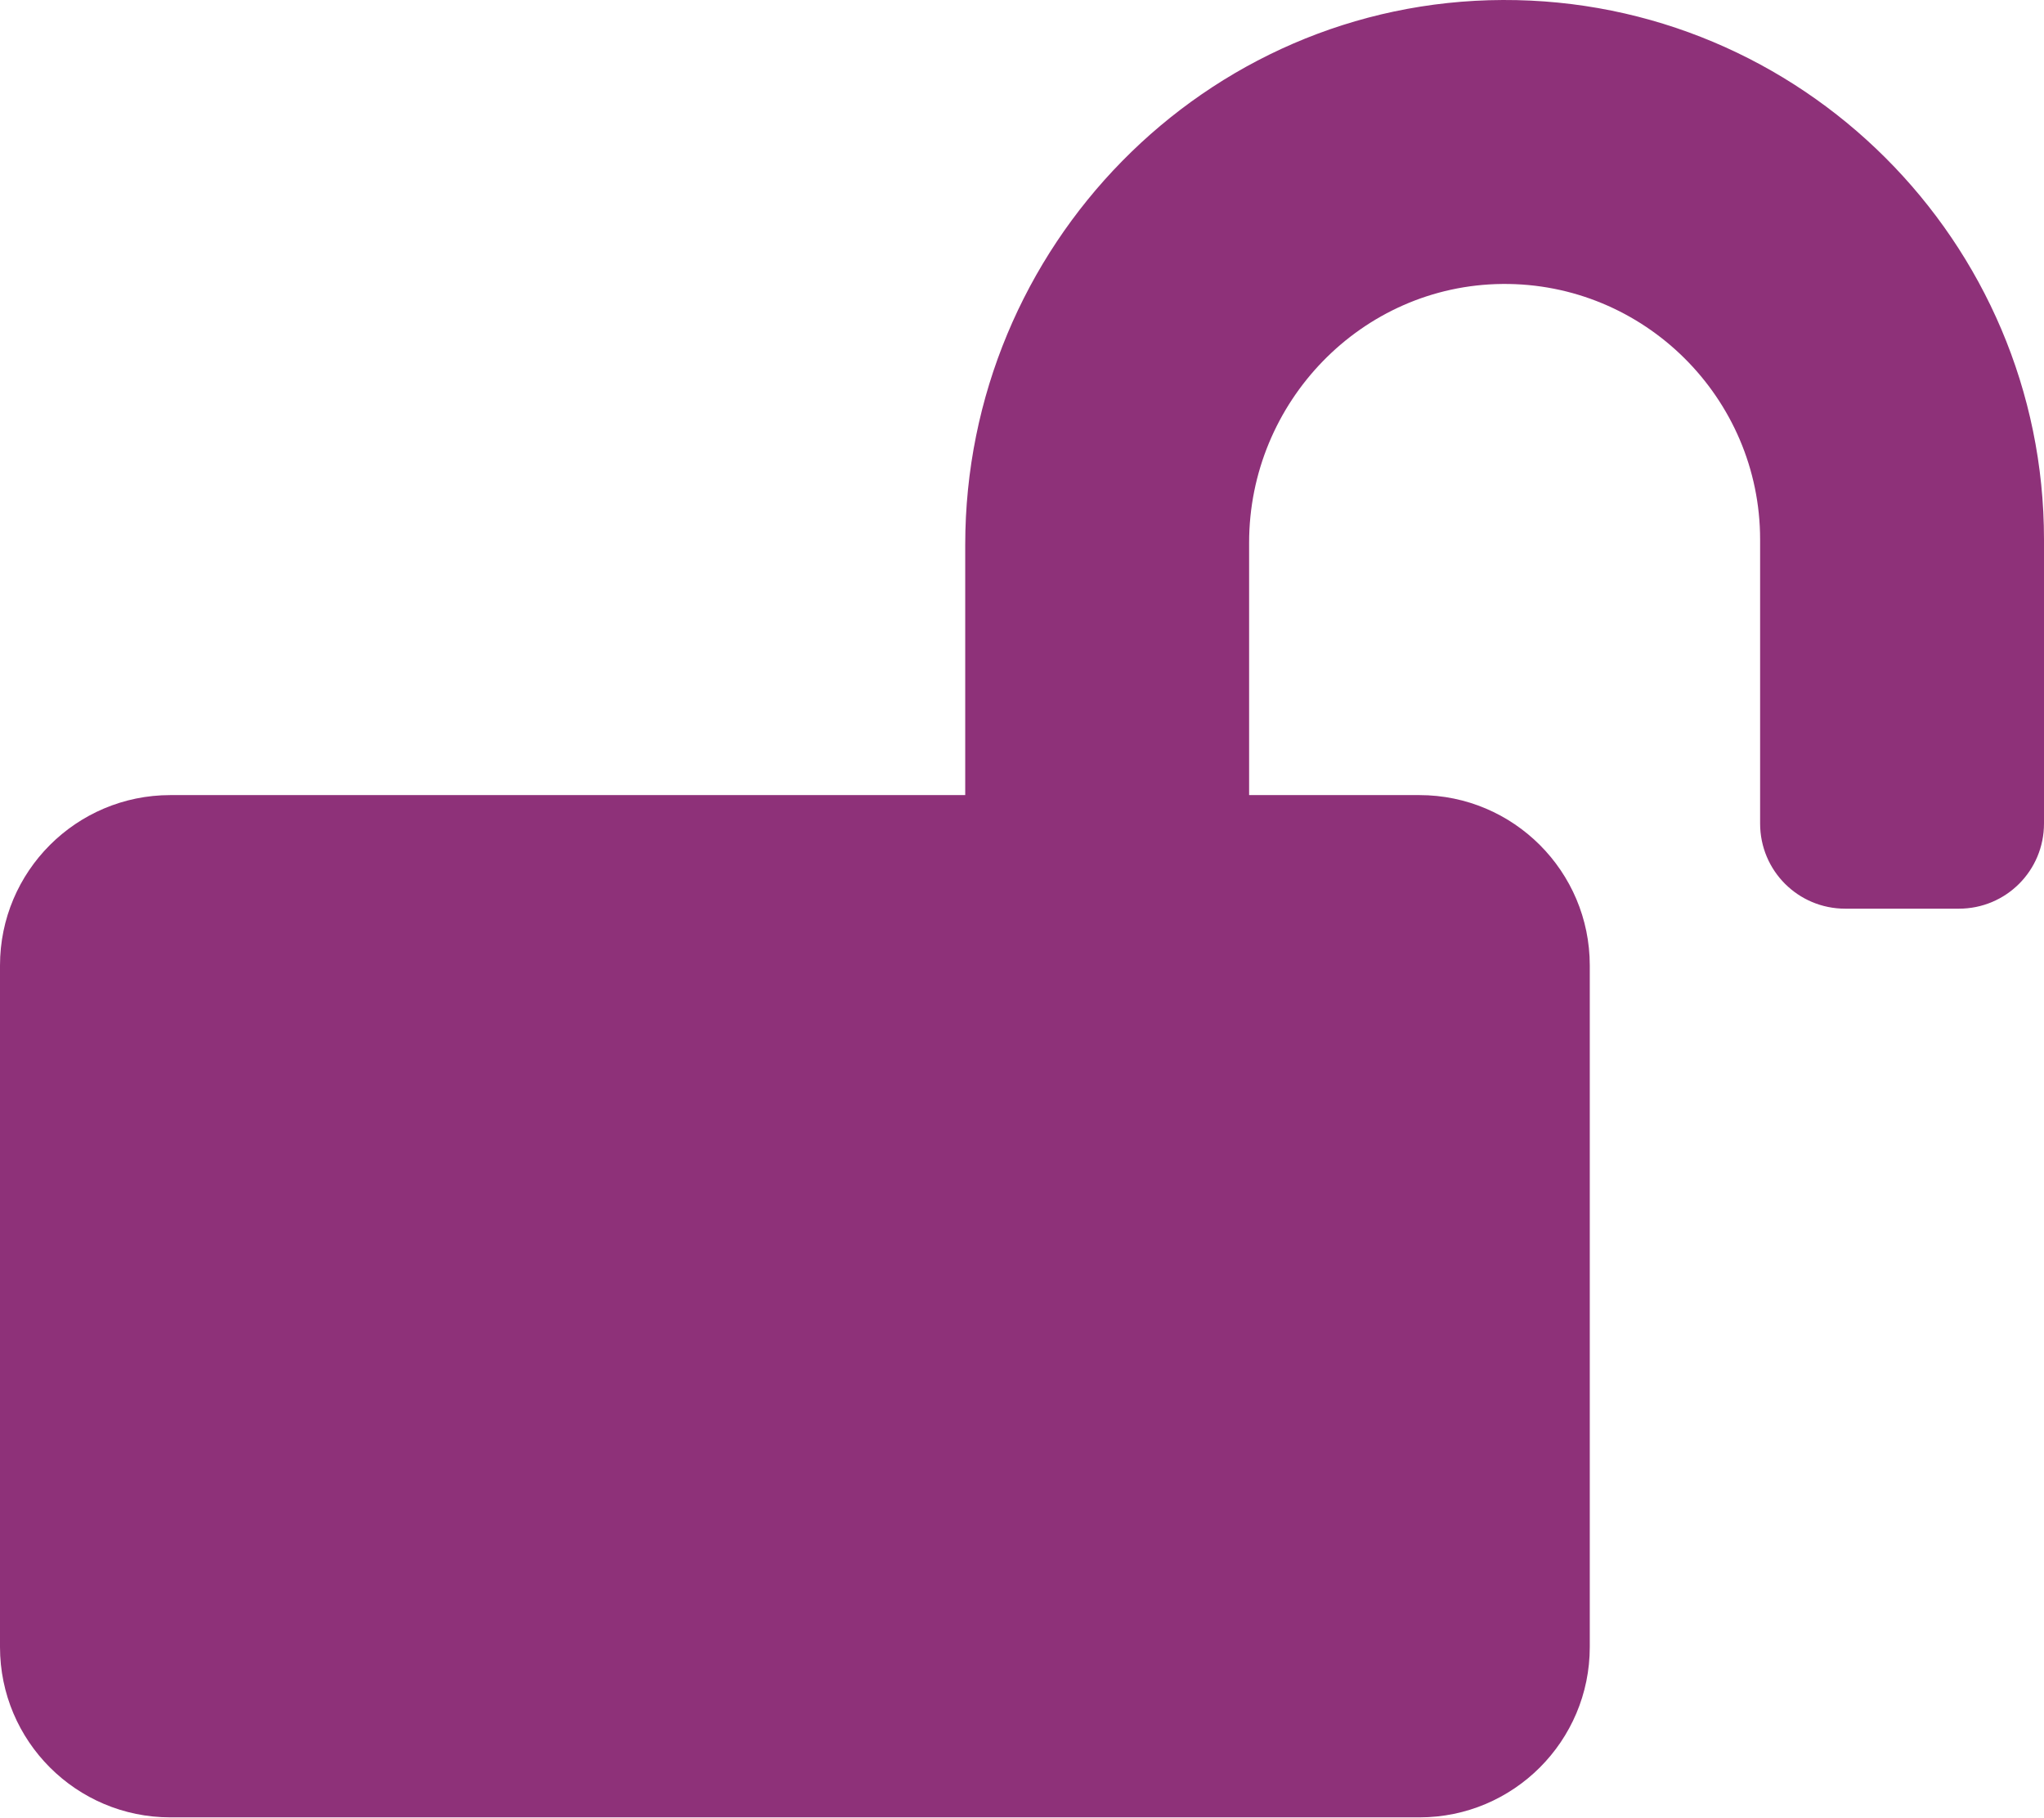
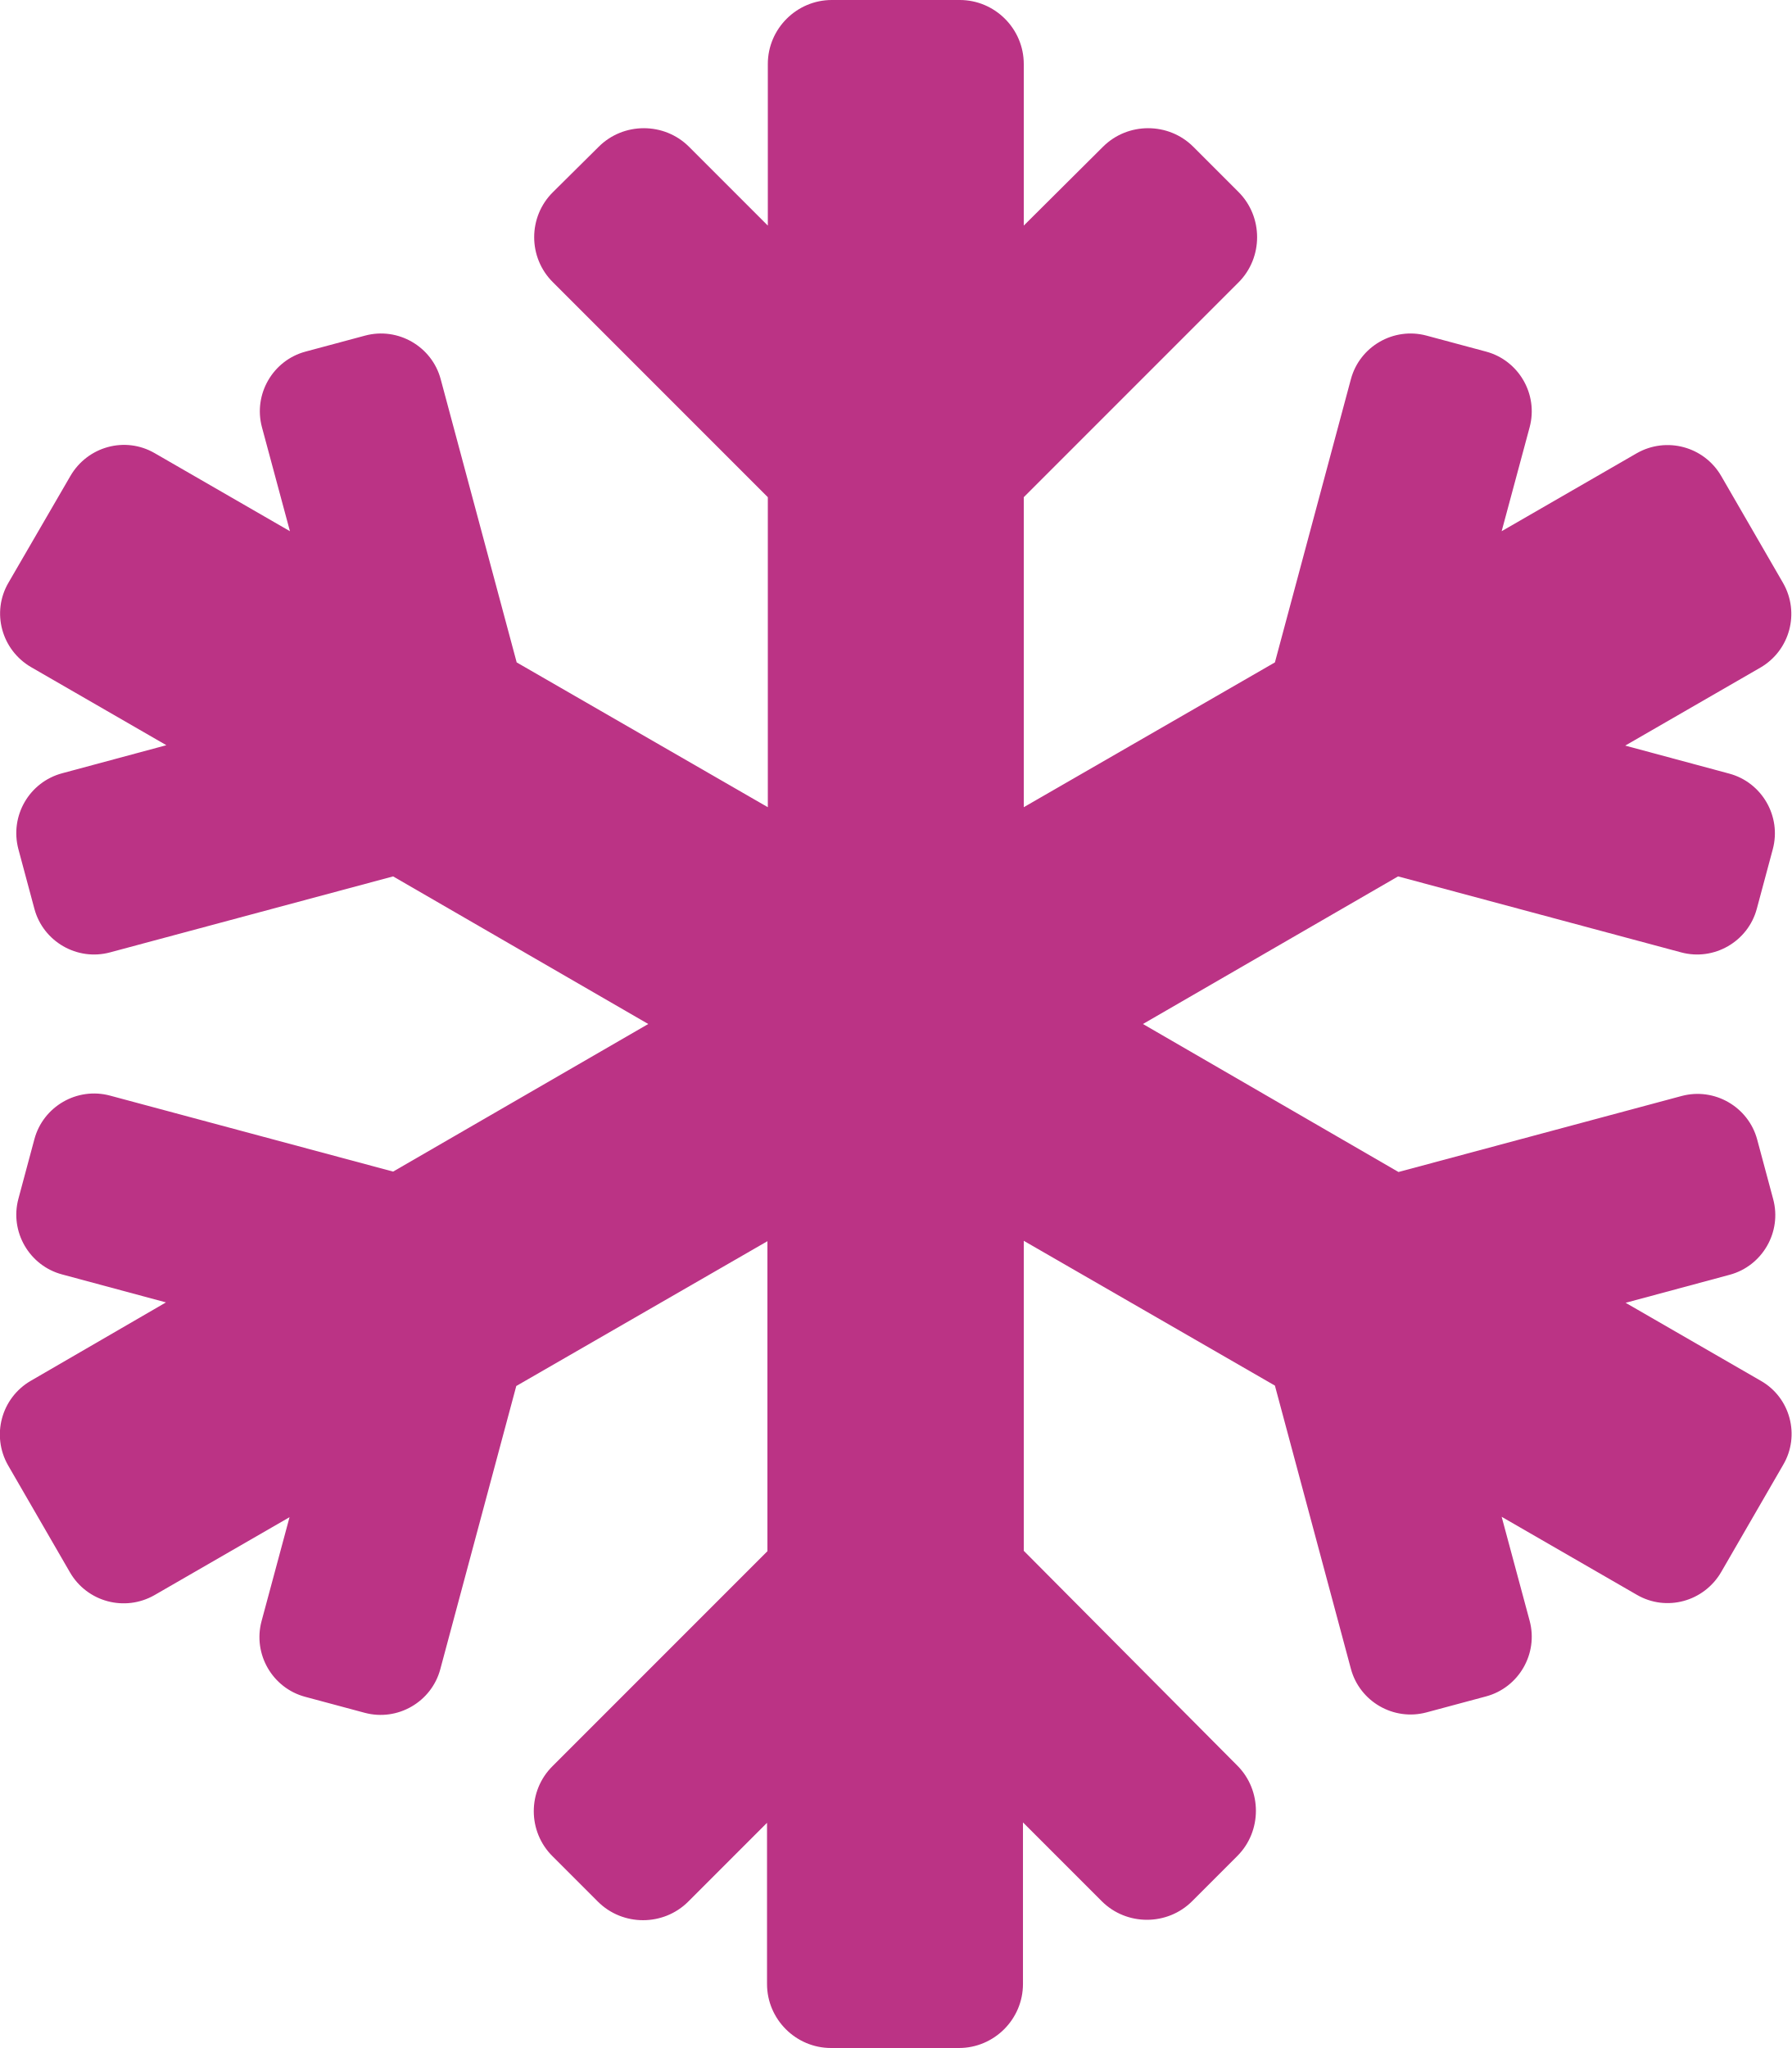
- <svg xmlns="http://www.w3.org/2000/svg" style="fill:#8E3179;" viewBox="0 0 576 512">
-   <path d="M423.5 0C339.5.3 272 69.5 272 153.5V224H48c-26.5 0-48 21.5-48 48v192c0 26.5 21.5 48 48 48h352c26.5 0 48-21.5 48-48V272c0-26.5-21.5-48-48-48h-48v-71.1c0-39.6 31.7-72.5 71.3-72.9 40-.4 72.7 32.1 72.7 72v80c0 13.3 10.7 24 24 24h32c13.3 0 24-10.7 24-24v-80C576 68 507.5-.3 423.5 0z" />
+ <svg xmlns="http://www.w3.org/2000/svg" style="fill:#BB3385;" viewBox="0 0 448 512">
+   <path d="M440.3 345.2l-33.8-19.5 26-7c8.2-2.2 13.1-10.7 10.9-18.9l-4-14.9c-2.2-8.2-10.7-13.1-18.9-10.9l-70.8 19-63.9-37 63.8-36.9 70.8 19c8.2 2.2 16.7-2.7 18.9-10.9l4-14.9c2.2-8.2-2.7-16.7-10.9-18.9l-26-7 33.8-19.5c7.4-4.3 9.9-13.7 5.7-21.1L430.4 119c-4.3-7.4-13.7-9.9-21.1-5.7l-33.8 19.5 7-26c2.2-8.2-2.7-16.7-10.9-18.9l-14.9-4c-8.2-2.2-16.7 2.7-18.9 10.9l-19 70.8-62.8 36.2v-77.5l53.7-53.7c6.2-6.2 6.2-16.4 0-22.6l-11.3-11.3c-6.2-6.2-16.4-6.2-22.6 0L256 56.4V16c0-8.8-7.2-16-16-16h-32c-8.8 0-16 7.2-16 16v40.4l-19.7-19.7c-6.2-6.2-16.4-6.2-22.6 0L138.3 48c-6.3 6.2-6.3 16.4 0 22.6l53.7 53.7v77.5l-62.8-36.2-19-70.8c-2.2-8.2-10.7-13.1-18.9-10.9l-14.9 4c-8.2 2.2-13.1 10.7-10.9 18.9l7 26-33.8-19.5c-7.4-4.3-16.8-1.7-21.1 5.7L2.1 145.7c-4.3 7.4-1.7 16.8 5.7 21.1l33.8 19.5-26 7c-8.3 2.2-13.2 10.7-11 19l4 14.9c2.2 8.2 10.7 13.1 18.9 10.9l70.8-19 63.8 36.9-63.8 36.9-70.8-19c-8.2-2.2-16.7 2.7-18.9 10.9l-4 14.9c-2.2 8.2 2.7 16.7 10.9 18.9l26 7-33.8 19.6c-7.4 4.3-9.9 13.7-5.7 21.1l15.5 26.8c4.3 7.4 13.7 9.9 21.1 5.7l33.8-19.5-7 26c-2.2 8.2 2.7 16.7 10.9 18.9l14.9 4c8.2 2.2 16.7-2.7 18.9-10.9l19-70.8 62.8-36.2v77.5l-53.7 53.7c-6.3 6.2-6.3 16.4 0 22.6l11.3 11.3c6.2 6.2 16.4 6.2 22.6 0l19.7-19.7V496c0 8.8 7.2 16 16 16h32c8.8 0 16-7.2 16-16v-40.4l19.7 19.7c6.2 6.2 16.4 6.2 22.6 0l11.3-11.3c6.2-6.2 6.2-16.4 0-22.6L256 387.7v-77.5l62.8 36.2 19 70.8c2.2 8.2 10.7 13.1 18.9 10.9l14.9-4c8.2-2.2 13.1-10.7 10.9-18.9l-7-26 33.8 19.5c7.4 4.3 16.8 1.7 21.1-5.7l15.5-26.8c4.3-7.3 1.8-16.8-5.6-21z" />
</svg>
